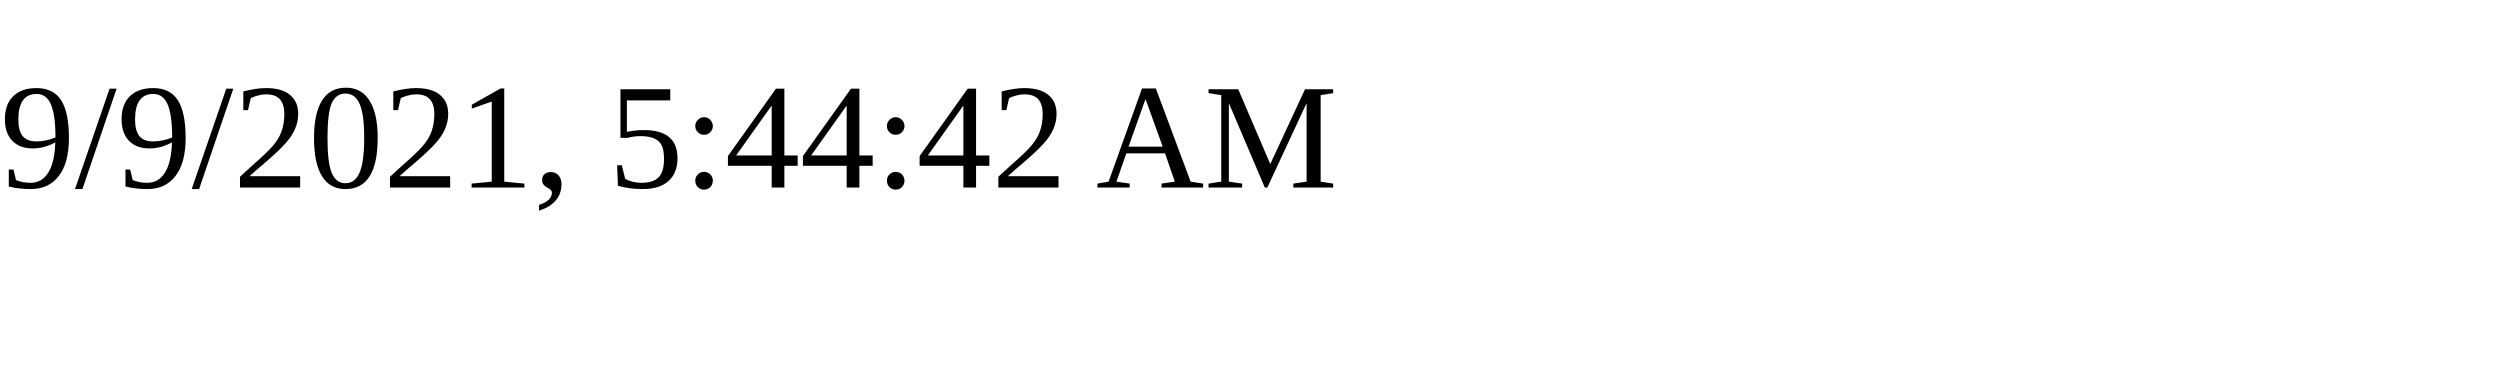
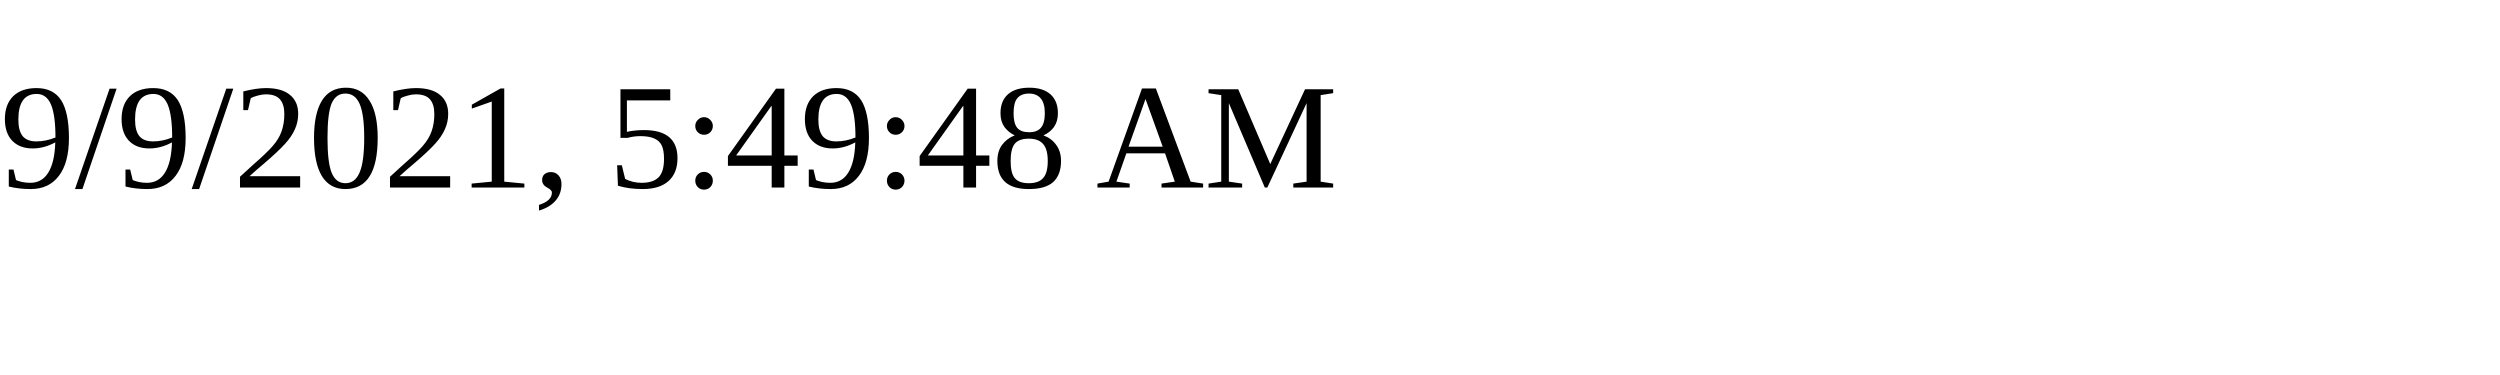
<svg xmlns="http://www.w3.org/2000/svg" height="30" width="200">
-   <text x="0" y="15">9/9/2021, 5:44:42 AM</text>
+   <text x="0" y="15">9/9/2021, 5:49:48 AM</text>
</svg>
